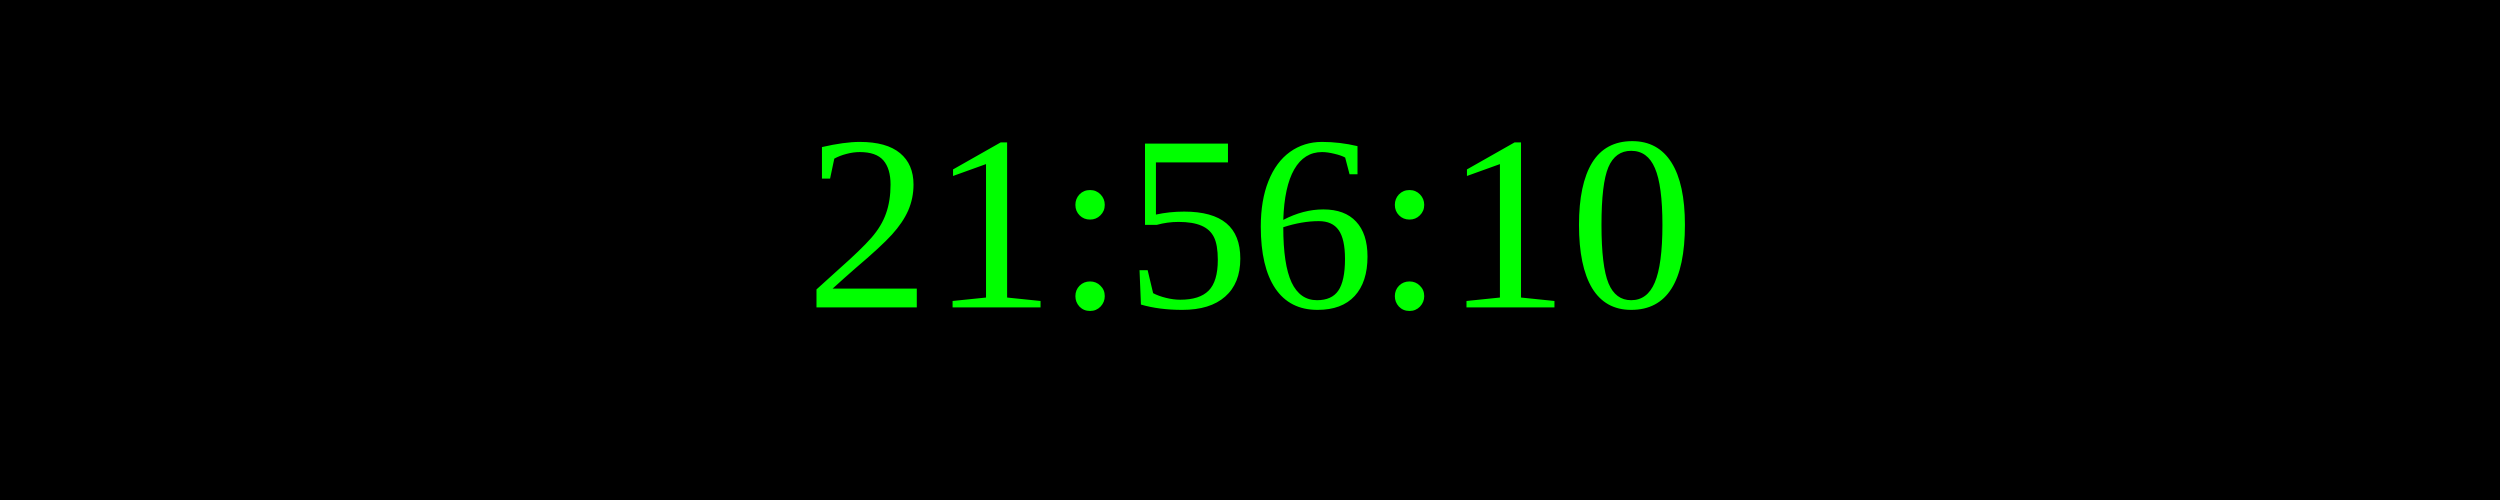
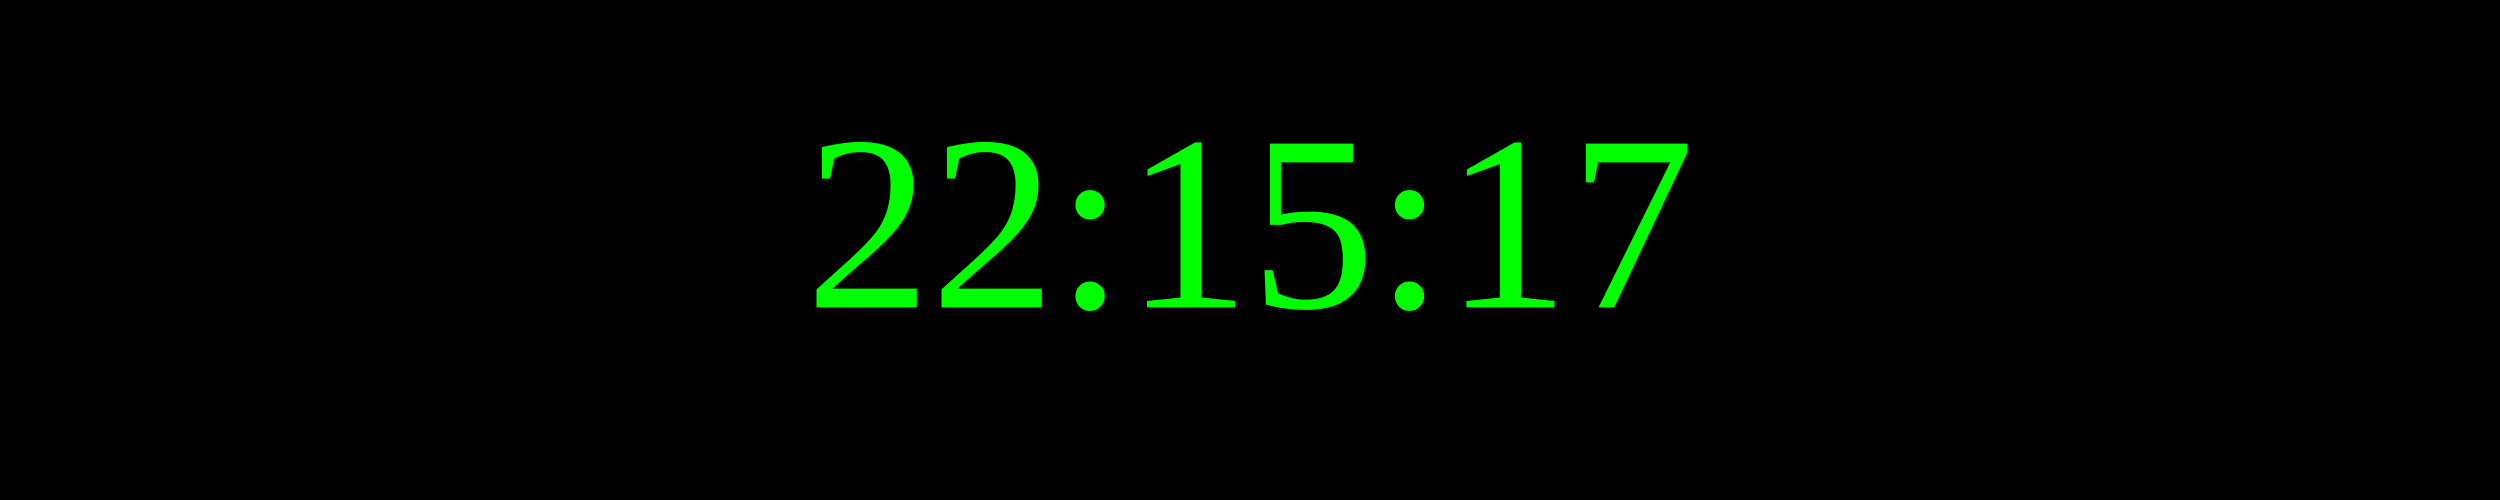
<svg xmlns="http://www.w3.org/2000/svg" width="250" height="50">
  <rect width="100%" height="100%" fill="black" />
  <text x="50%" y="50%" font-size="25" fill="lime" text-anchor="middle" dominant-baseline="middle">
- 21:56:10
+ 22:15:17
</text>
</svg>
